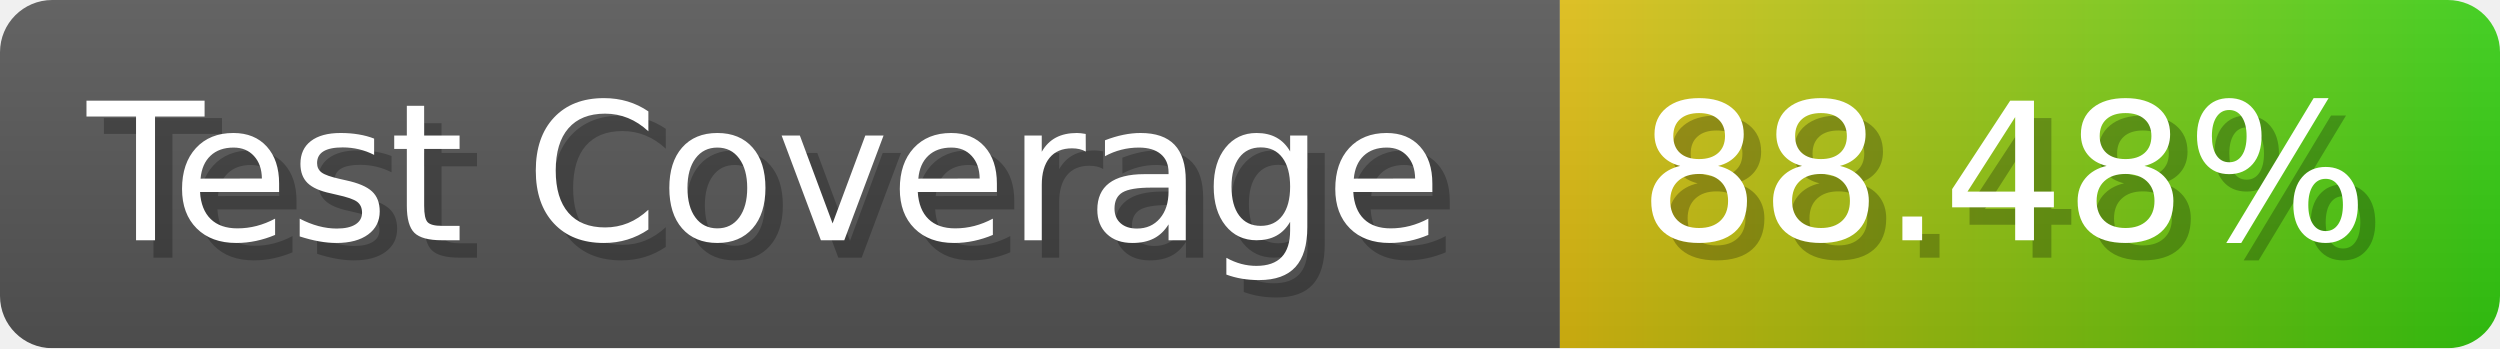
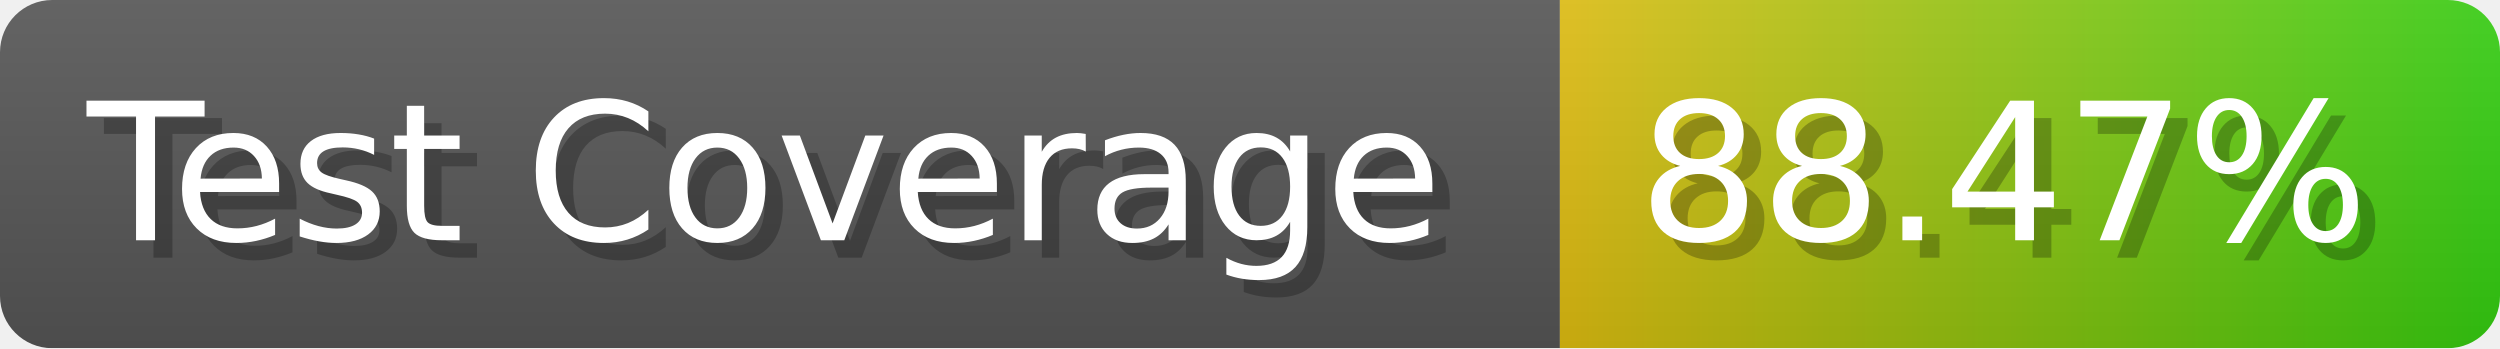
- <svg xmlns="http://www.w3.org/2000/svg" width="143.6" height="20" viewBox="0 0 1436 200" role="img" aria-label="Test Coverage: 88.48%">
+ <svg xmlns="http://www.w3.org/2000/svg" width="143.6" height="20" viewBox="0 0 1436 200" role="img" aria-label="Test Coverage: 88.47%">
  <linearGradient id="a" x2="0" y2="100%">
    <stop offset="0" stop-opacity=".1" stop-color="#EEE" />
    <stop offset="1" stop-opacity=".1" />
  </linearGradient>
  <mask id="m">
    <rect width="1436" height="200" rx="30" fill="#FFF" />
  </mask>
  <g mask="url(#m)">
    <rect width="896" height="200" fill="#555" />
    <rect width="540" height="200" fill="url(#x)" x="896" />
    <rect width="1436" height="200" fill="url(#a)" />
  </g>
  <g aria-hidden="true" fill="#fff" text-anchor="start" font-family="Verdana,DejaVu Sans,sans-serif" font-size="110">
    <text x="60" y="148" textLength="796" fill="#000" opacity="0.25">Test Coverage</text>
    <text x="50" y="138" textLength="796">Test Coverage</text>
-     <text x="951" y="148" textLength="440" fill="#000" opacity="0.25">88.48%</text>
-     <text x="941" y="138" textLength="440">88.48%</text>
+     <text x="951" y="148" textLength="440" fill="#000" opacity="0.25">88.47%</text>
+     <text x="941" y="138" textLength="440">88.47%</text>
  </g>
  <linearGradient id="x" x1="0%" y1="0%" x2="100%" y2="0%">
    <stop offset="0%" style="stop-color:#DB1" />
    <stop offset="100%" style="stop-color:#3C1" />
  </linearGradient>
</svg>
